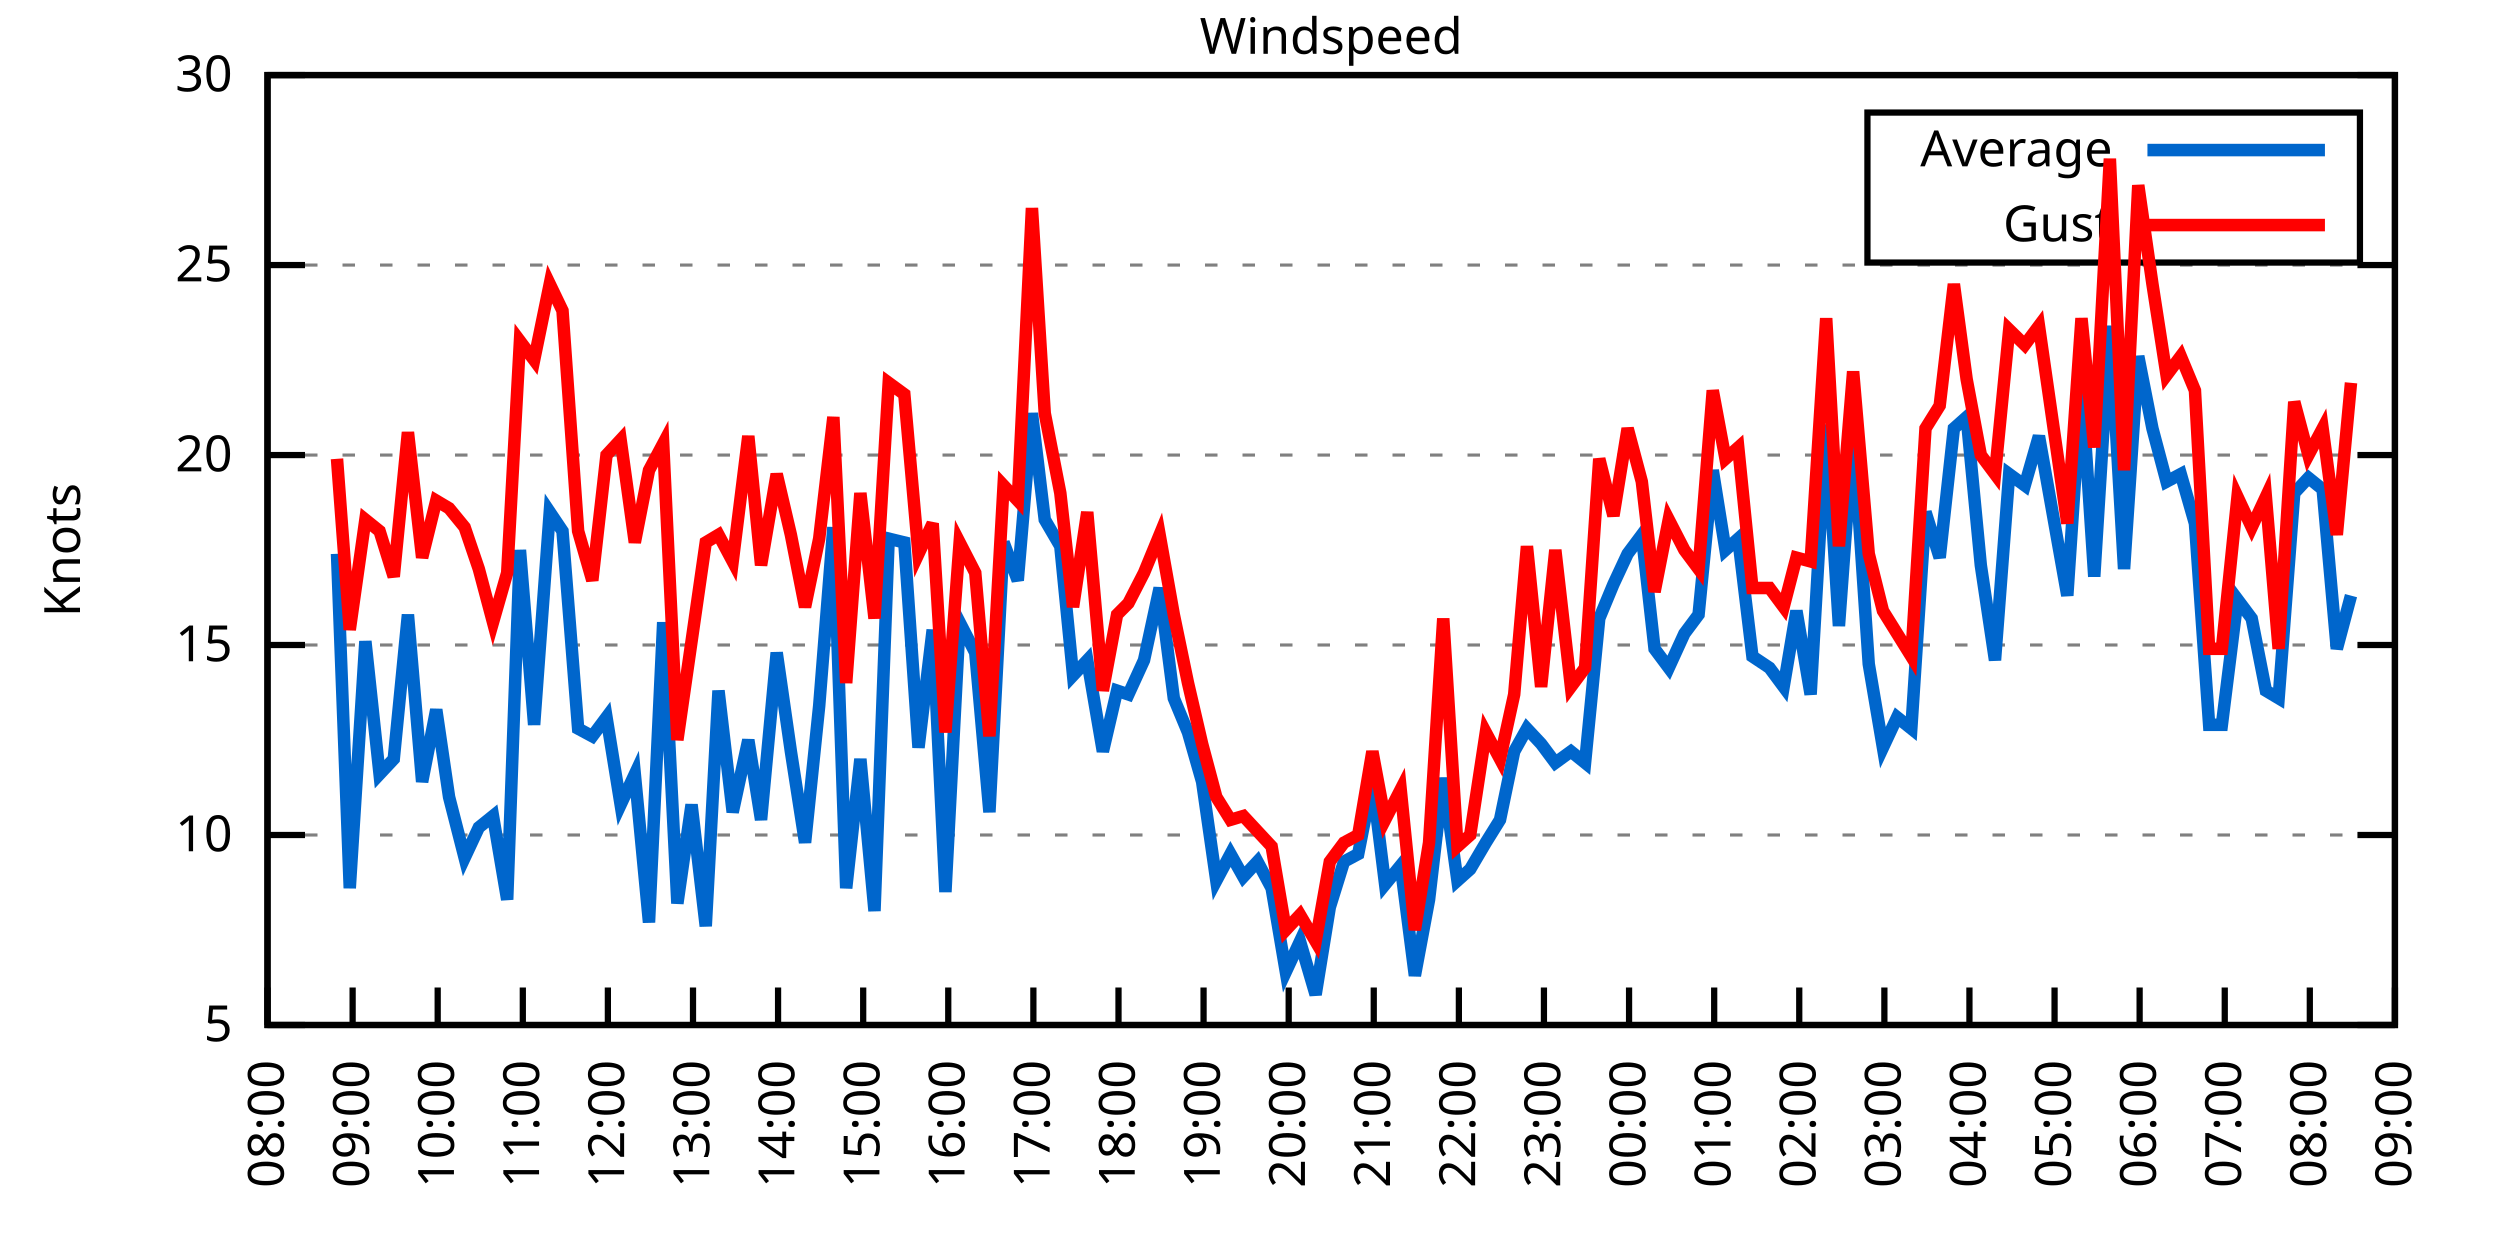
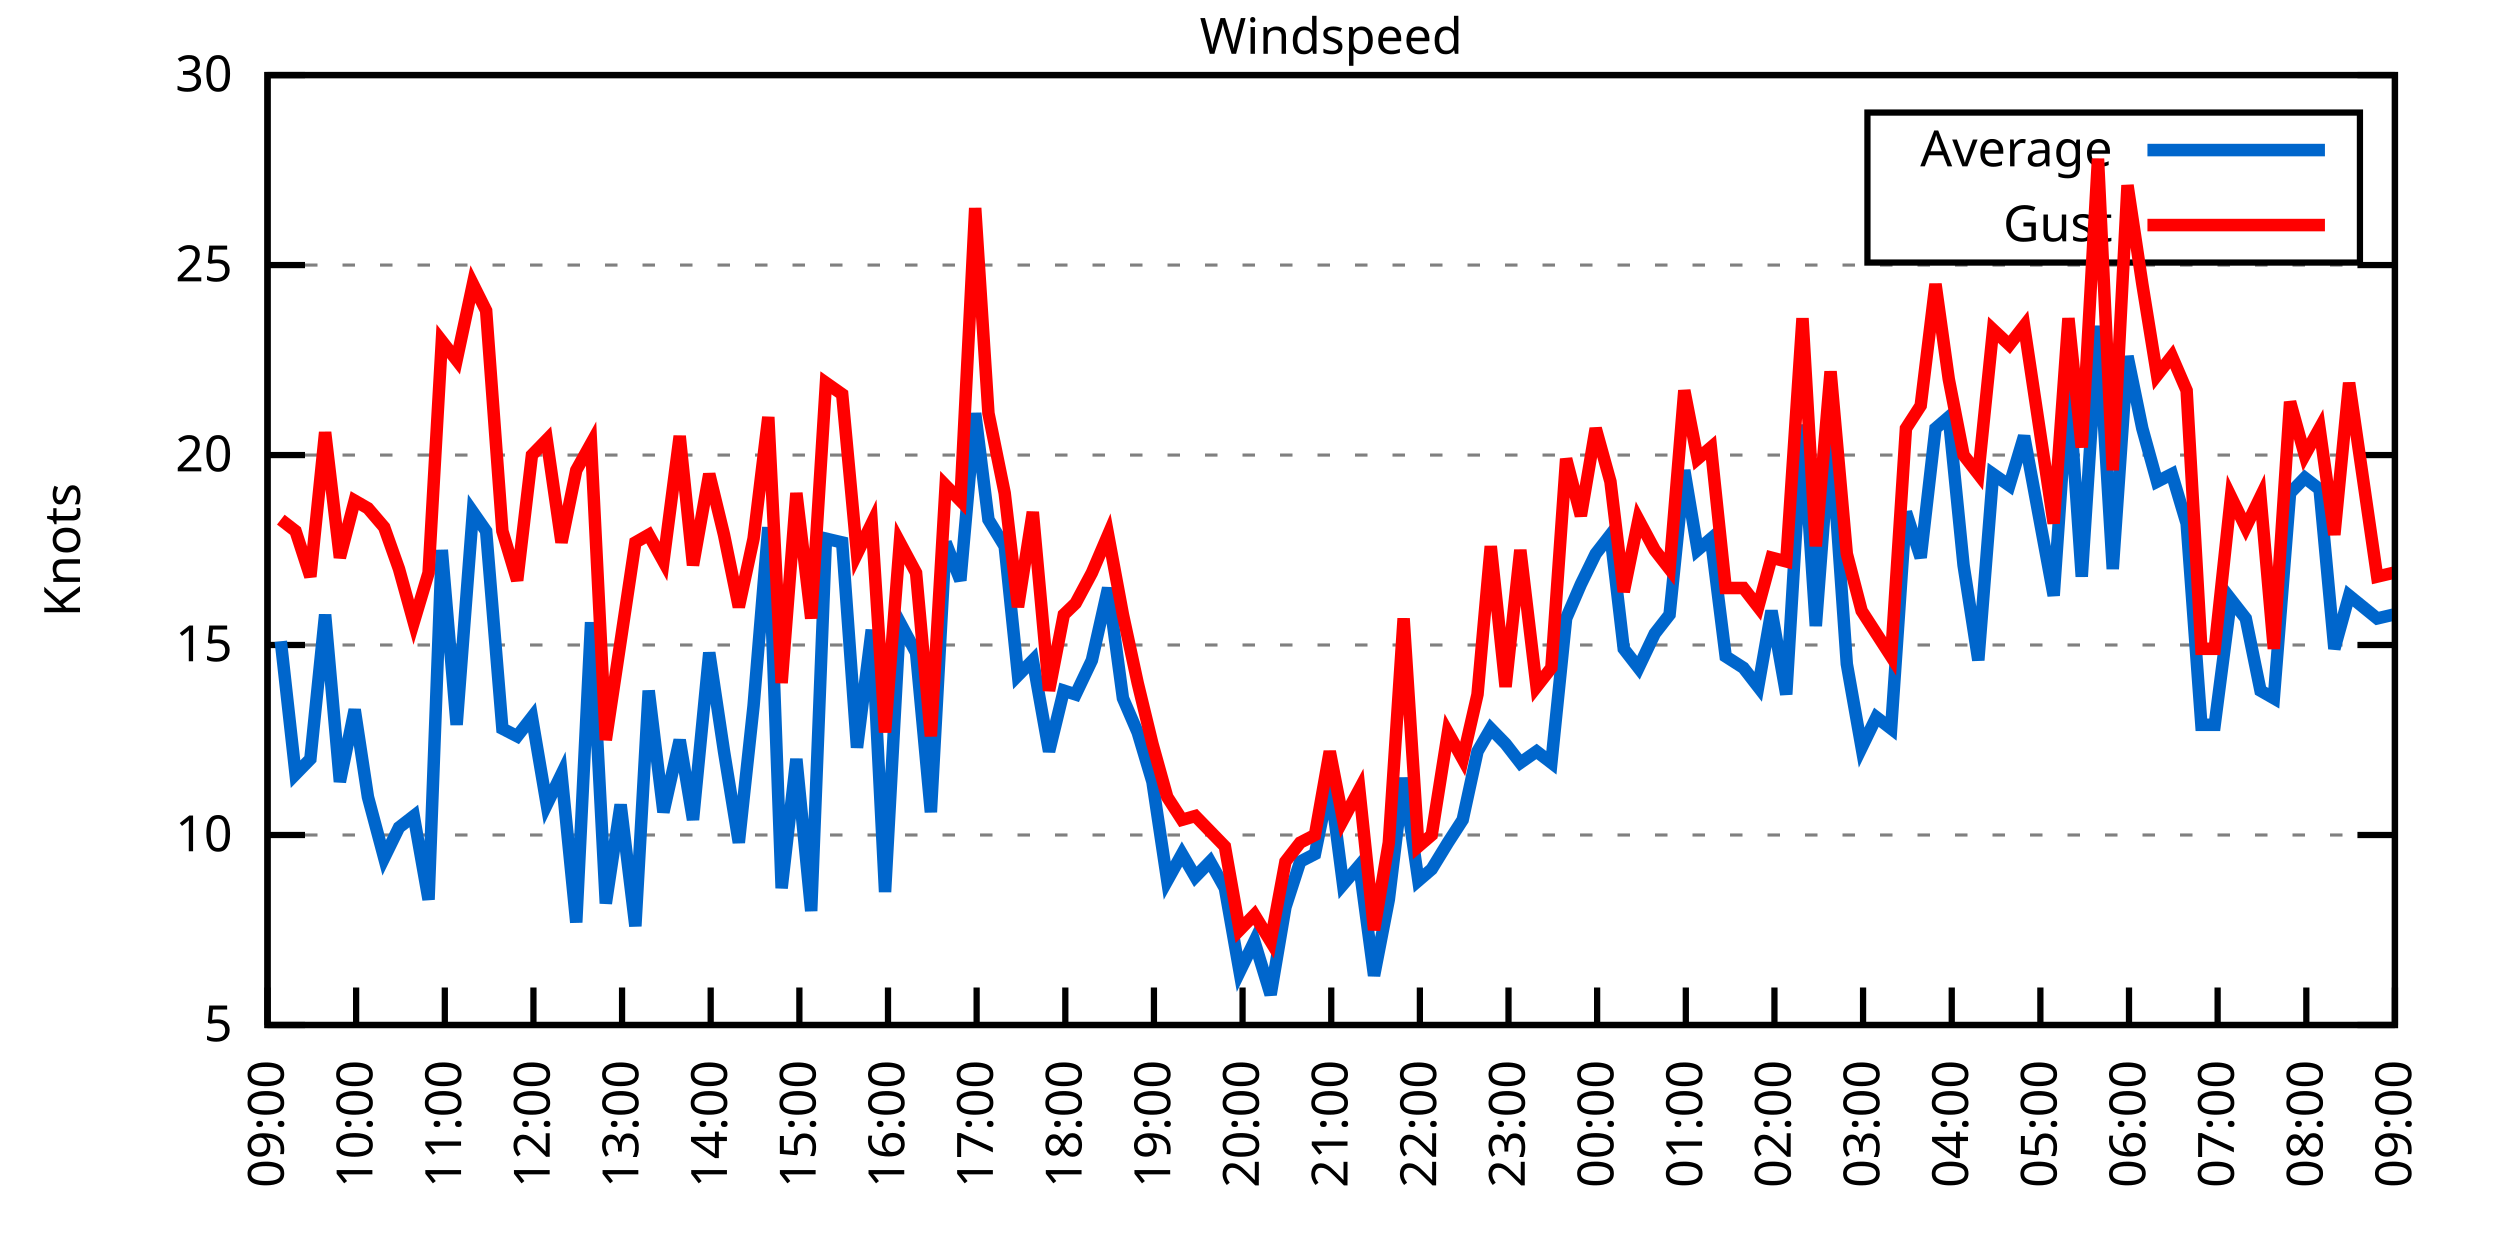
<svg xmlns="http://www.w3.org/2000/svg" xmlns:xlink="http://www.w3.org/1999/xlink" width="400" height="200" viewBox="0 0 400 200">
  <g id="gnuplot_canvas">
    <rect x="0" y="0" width="400" height="200" fill="none" />
    <defs>
      <circle id="gpDot" r="0.5" stroke-width="0.5" stroke="currentColor" />
      <path id="gpPt0" stroke-width="0.333" stroke="currentColor" d="M-1,0 h2 M0,-1 v2" />
      <path id="gpPt1" stroke-width="0.333" stroke="currentColor" d="M-1,-1 L1,1 M1,-1 L-1,1" />
      <path id="gpPt2" stroke-width="0.333" stroke="currentColor" d="M-1,0 L1,0 M0,-1 L0,1 M-1,-1 L1,1 M-1,1 L1,-1" />
      <rect id="gpPt3" stroke-width="0.333" stroke="currentColor" x="-1" y="-1" width="2" height="2" />
      <rect id="gpPt4" stroke-width="0.333" stroke="currentColor" fill="currentColor" x="-1" y="-1" width="2" height="2" />
      <circle id="gpPt5" stroke-width="0.333" stroke="currentColor" cx="0" cy="0" r="1" />
      <use xlink:href="#gpPt5" id="gpPt6" fill="currentColor" stroke="none" />
      <path id="gpPt7" stroke-width="0.333" stroke="currentColor" d="M0,-1.33 L-1.33,0.67 L1.33,0.67 z" />
      <use xlink:href="#gpPt7" id="gpPt8" fill="currentColor" stroke="none" />
      <use xlink:href="#gpPt7" id="gpPt9" stroke="currentColor" transform="rotate(180)" />
      <use xlink:href="#gpPt9" id="gpPt10" fill="currentColor" stroke="none" />
      <use xlink:href="#gpPt3" id="gpPt11" stroke="currentColor" transform="rotate(45)" />
      <use xlink:href="#gpPt11" id="gpPt12" fill="currentColor" stroke="none" />
      <path id="gpPt13" stroke-width="0.333" stroke="currentColor" d="M0,1.330 L1.265,0.411 L0.782,-1.067 L-0.782,-1.076 L-1.265,0.411 z" />
      <use xlink:href="#gpPt13" id="gpPt14" fill="currentColor" stroke="none" />
      <filter id="textbox" filterUnits="objectBoundingBox" x="0" y="0" height="1" width="1">
        <feFlood flood-color="white" flood-opacity="1" result="bgnd" />
        <feComposite in="SourceGraphic" in2="bgnd" operator="atop" />
      </filter>
      <filter id="greybox" filterUnits="objectBoundingBox" x="0" y="0" height="1" width="1">
        <feFlood flood-color="lightgrey" flood-opacity="1" result="grey" />
        <feComposite in="SourceGraphic" in2="grey" operator="atop" />
      </filter>
    </defs>
    <g fill="none" color="white" stroke="currentColor" stroke-width="1.00" stroke-linecap="butt" stroke-linejoin="miter">
</g>
    <g fill="none" color="black" stroke="currentColor" stroke-width="1.00" stroke-linecap="butt" stroke-linejoin="miter">
      <g stroke="none" shape-rendering="crispEdges">
        <polygon fill="rgb(255, 255, 255)" points="42.80,164.00 383.18,164.00 383.18,12.02 42.80,12.02 " />
      </g>
    </g>
    <g fill="none" color="black" stroke="currentColor" stroke-width="1.00" stroke-linecap="butt" stroke-linejoin="miter">
</g>
    <g fill="none" color="black" stroke="black" stroke-width="0.50" stroke-linecap="butt" stroke-linejoin="miter">
</g>
    <g fill="none" color="gray" stroke="currentColor" stroke-width="0.50" stroke-linecap="butt" stroke-linejoin="miter">
      <path stroke="gray" stroke-dasharray="2,4" class="gridline" d="M42.80,164.00 L383.19,164.00  " />
    </g>
    <g fill="none" color="gray" stroke="gray" stroke-width="1.00" stroke-linecap="butt" stroke-linejoin="miter">
</g>
    <g fill="none" color="black" stroke="currentColor" stroke-width="1.00" stroke-linecap="butt" stroke-linejoin="miter">
      <path stroke="black" d="M42.80,164.00 L48.80,164.00 M383.19,164.00 L377.19,164.00  " />
      <g transform="translate(37.20,166.60)" stroke="none" fill="black" font-family="Sans" font-size="8.00" text-anchor="end">
        <text>
          <tspan font-family="Sans"> 5</tspan>
        </text>
      </g>
    </g>
    <g fill="none" color="black" stroke="currentColor" stroke-width="1.00" stroke-linecap="butt" stroke-linejoin="miter">
</g>
    <g fill="none" color="black" stroke="black" stroke-width="0.50" stroke-linecap="butt" stroke-linejoin="miter">
</g>
    <g fill="none" color="gray" stroke="currentColor" stroke-width="0.50" stroke-linecap="butt" stroke-linejoin="miter">
      <path stroke="gray" stroke-dasharray="2,4" class="gridline" d="M42.80,133.60 L383.19,133.60  " />
    </g>
    <g fill="none" color="gray" stroke="gray" stroke-width="1.00" stroke-linecap="butt" stroke-linejoin="miter">
</g>
    <g fill="none" color="black" stroke="currentColor" stroke-width="1.00" stroke-linecap="butt" stroke-linejoin="miter">
      <path stroke="black" d="M42.80,133.60 L48.80,133.60 M383.19,133.60 L377.19,133.60  " />
      <g transform="translate(37.20,136.20)" stroke="none" fill="black" font-family="Sans" font-size="8.00" text-anchor="end">
        <text>
          <tspan font-family="Sans"> 10</tspan>
        </text>
      </g>
    </g>
    <g fill="none" color="black" stroke="currentColor" stroke-width="1.00" stroke-linecap="butt" stroke-linejoin="miter">
</g>
    <g fill="none" color="black" stroke="black" stroke-width="0.50" stroke-linecap="butt" stroke-linejoin="miter">
</g>
    <g fill="none" color="gray" stroke="currentColor" stroke-width="0.50" stroke-linecap="butt" stroke-linejoin="miter">
      <path stroke="gray" stroke-dasharray="2,4" class="gridline" d="M42.80,103.20 L383.19,103.20  " />
    </g>
    <g fill="none" color="gray" stroke="gray" stroke-width="1.00" stroke-linecap="butt" stroke-linejoin="miter">
</g>
    <g fill="none" color="black" stroke="currentColor" stroke-width="1.00" stroke-linecap="butt" stroke-linejoin="miter">
      <path stroke="black" d="M42.80,103.20 L48.80,103.20 M383.19,103.20 L377.19,103.20  " />
      <g transform="translate(37.20,105.80)" stroke="none" fill="black" font-family="Sans" font-size="8.00" text-anchor="end">
        <text>
          <tspan font-family="Sans"> 15</tspan>
        </text>
      </g>
    </g>
    <g fill="none" color="black" stroke="currentColor" stroke-width="1.00" stroke-linecap="butt" stroke-linejoin="miter">
</g>
    <g fill="none" color="black" stroke="black" stroke-width="0.50" stroke-linecap="butt" stroke-linejoin="miter">
</g>
    <g fill="none" color="gray" stroke="currentColor" stroke-width="0.50" stroke-linecap="butt" stroke-linejoin="miter">
      <path stroke="gray" stroke-dasharray="2,4" class="gridline" d="M42.80,72.81 L383.19,72.81  " />
    </g>
    <g fill="none" color="gray" stroke="gray" stroke-width="1.00" stroke-linecap="butt" stroke-linejoin="miter">
</g>
    <g fill="none" color="black" stroke="currentColor" stroke-width="1.00" stroke-linecap="butt" stroke-linejoin="miter">
      <path stroke="black" d="M42.80,72.81 L48.80,72.81 M383.19,72.81 L377.19,72.81  " />
      <g transform="translate(37.20,75.41)" stroke="none" fill="black" font-family="Sans" font-size="8.00" text-anchor="end">
        <text>
          <tspan font-family="Sans"> 20</tspan>
        </text>
      </g>
    </g>
    <g fill="none" color="black" stroke="currentColor" stroke-width="1.00" stroke-linecap="butt" stroke-linejoin="miter">
</g>
    <g fill="none" color="black" stroke="black" stroke-width="0.50" stroke-linecap="butt" stroke-linejoin="miter">
</g>
    <g fill="none" color="gray" stroke="currentColor" stroke-width="0.50" stroke-linecap="butt" stroke-linejoin="miter">
      <path stroke="gray" stroke-dasharray="2,4" class="gridline" d="M42.80,42.41 L383.19,42.41  " />
    </g>
    <g fill="none" color="gray" stroke="gray" stroke-width="1.00" stroke-linecap="butt" stroke-linejoin="miter">
</g>
    <g fill="none" color="black" stroke="currentColor" stroke-width="1.00" stroke-linecap="butt" stroke-linejoin="miter">
      <path stroke="black" d="M42.80,42.41 L48.80,42.41 M383.19,42.41 L377.19,42.41  " />
      <g transform="translate(37.20,45.01)" stroke="none" fill="black" font-family="Sans" font-size="8.00" text-anchor="end">
        <text>
          <tspan font-family="Sans"> 25</tspan>
        </text>
      </g>
    </g>
    <g fill="none" color="black" stroke="currentColor" stroke-width="1.00" stroke-linecap="butt" stroke-linejoin="miter">
</g>
    <g fill="none" color="black" stroke="black" stroke-width="0.50" stroke-linecap="butt" stroke-linejoin="miter">
</g>
    <g fill="none" color="gray" stroke="currentColor" stroke-width="0.50" stroke-linecap="butt" stroke-linejoin="miter">
      <path stroke="gray" stroke-dasharray="2,4" class="gridline" d="M42.80,12.01 L383.19,12.01  " />
    </g>
    <g fill="none" color="gray" stroke="gray" stroke-width="1.00" stroke-linecap="butt" stroke-linejoin="miter">
</g>
    <g fill="none" color="black" stroke="currentColor" stroke-width="1.00" stroke-linecap="butt" stroke-linejoin="miter">
      <path stroke="black" d="M42.80,12.01 L48.80,12.01 M383.19,12.01 L377.19,12.01  " />
      <g transform="translate(37.20,14.61)" stroke="none" fill="black" font-family="Sans" font-size="8.00" text-anchor="end">
        <text>
          <tspan font-family="Sans"> 30</tspan>
        </text>
      </g>
    </g>
    <g fill="none" color="black" stroke="currentColor" stroke-width="1.00" stroke-linecap="butt" stroke-linejoin="miter">
      <path stroke="black" d="M42.80,164.00 L42.80,158.00  " />
      <g transform="translate(45.40,169.60) rotate(270.00)" stroke="none" fill="black" font-family="Sans" font-size="8.00" text-anchor="end">
        <text>
-           <tspan font-family="Sans">08:00</tspan>
-         </text>
-       </g>
-     </g>
-     <g fill="none" color="black" stroke="currentColor" stroke-width="1.00" stroke-linecap="butt" stroke-linejoin="miter">
-       <path stroke="black" d="M56.42,164.00 L56.42,158.00  " />
-       <g transform="translate(59.02,169.60) rotate(270.00)" stroke="none" fill="black" font-family="Sans" font-size="8.00" text-anchor="end">
-         <text>
          <tspan font-family="Sans">09:00</tspan>
        </text>
      </g>
    </g>
    <g fill="none" color="black" stroke="currentColor" stroke-width="1.00" stroke-linecap="butt" stroke-linejoin="miter">
-       <path stroke="black" d="M70.03,164.00 L70.03,158.00  " />
-       <g transform="translate(72.63,169.60) rotate(270.00)" stroke="none" fill="black" font-family="Sans" font-size="8.00" text-anchor="end">
+       <path stroke="black" d="M56.98,164.00 L56.98,158.00  " />
+       <g transform="translate(59.58,169.60) rotate(270.00)" stroke="none" fill="black" font-family="Sans" font-size="8.00" text-anchor="end">
        <text>
          <tspan font-family="Sans">10:00</tspan>
        </text>
      </g>
    </g>
    <g fill="none" color="black" stroke="currentColor" stroke-width="1.00" stroke-linecap="butt" stroke-linejoin="miter">
-       <path stroke="black" d="M83.65,164.00 L83.65,158.00  " />
-       <g transform="translate(86.25,169.60) rotate(270.00)" stroke="none" fill="black" font-family="Sans" font-size="8.00" text-anchor="end">
+       <path stroke="black" d="M71.17,164.00 L71.17,158.00  " />
+       <g transform="translate(73.77,169.60) rotate(270.00)" stroke="none" fill="black" font-family="Sans" font-size="8.00" text-anchor="end">
        <text>
          <tspan font-family="Sans">11:00</tspan>
        </text>
      </g>
    </g>
    <g fill="none" color="black" stroke="currentColor" stroke-width="1.00" stroke-linecap="butt" stroke-linejoin="miter">
-       <path stroke="black" d="M97.26,164.00 L97.26,158.00  " />
-       <g transform="translate(99.86,169.60) rotate(270.00)" stroke="none" fill="black" font-family="Sans" font-size="8.00" text-anchor="end">
+       <path stroke="black" d="M85.35,164.00 L85.35,158.00  " />
+       <g transform="translate(87.95,169.60) rotate(270.00)" stroke="none" fill="black" font-family="Sans" font-size="8.00" text-anchor="end">
        <text>
          <tspan font-family="Sans">12:00</tspan>
        </text>
      </g>
    </g>
    <g fill="none" color="black" stroke="currentColor" stroke-width="1.00" stroke-linecap="butt" stroke-linejoin="miter">
-       <path stroke="black" d="M110.88,164.00 L110.88,158.00  " />
-       <g transform="translate(113.48,169.60) rotate(270.00)" stroke="none" fill="black" font-family="Sans" font-size="8.00" text-anchor="end">
+       <path stroke="black" d="M99.53,164.00 L99.53,158.00  " />
+       <g transform="translate(102.13,169.60) rotate(270.00)" stroke="none" fill="black" font-family="Sans" font-size="8.00" text-anchor="end">
        <text>
          <tspan font-family="Sans">13:00</tspan>
        </text>
      </g>
    </g>
    <g fill="none" color="black" stroke="currentColor" stroke-width="1.00" stroke-linecap="butt" stroke-linejoin="miter">
-       <path stroke="black" d="M124.49,164.00 L124.49,158.00  " />
-       <g transform="translate(127.09,169.60) rotate(270.00)" stroke="none" fill="black" font-family="Sans" font-size="8.00" text-anchor="end">
+       <path stroke="black" d="M113.71,164.00 L113.71,158.00  " />
+       <g transform="translate(116.31,169.60) rotate(270.00)" stroke="none" fill="black" font-family="Sans" font-size="8.00" text-anchor="end">
        <text>
          <tspan font-family="Sans">14:00</tspan>
        </text>
      </g>
    </g>
    <g fill="none" color="black" stroke="currentColor" stroke-width="1.00" stroke-linecap="butt" stroke-linejoin="miter">
-       <path stroke="black" d="M138.11,164.00 L138.11,158.00  " />
-       <g transform="translate(140.71,169.60) rotate(270.00)" stroke="none" fill="black" font-family="Sans" font-size="8.00" text-anchor="end">
+       <path stroke="black" d="M127.90,164.00 L127.90,158.00  " />
+       <g transform="translate(130.50,169.60) rotate(270.00)" stroke="none" fill="black" font-family="Sans" font-size="8.00" text-anchor="end">
        <text>
          <tspan font-family="Sans">15:00</tspan>
        </text>
      </g>
    </g>
    <g fill="none" color="black" stroke="currentColor" stroke-width="1.00" stroke-linecap="butt" stroke-linejoin="miter">
-       <path stroke="black" d="M151.72,164.00 L151.72,158.00  " />
-       <g transform="translate(154.32,169.60) rotate(270.00)" stroke="none" fill="black" font-family="Sans" font-size="8.00" text-anchor="end">
+       <path stroke="black" d="M142.08,164.00 L142.08,158.00  " />
+       <g transform="translate(144.68,169.60) rotate(270.00)" stroke="none" fill="black" font-family="Sans" font-size="8.00" text-anchor="end">
        <text>
          <tspan font-family="Sans">16:00</tspan>
        </text>
      </g>
    </g>
    <g fill="none" color="black" stroke="currentColor" stroke-width="1.00" stroke-linecap="butt" stroke-linejoin="miter">
-       <path stroke="black" d="M165.34,164.00 L165.34,158.00  " />
-       <g transform="translate(167.94,169.60) rotate(270.00)" stroke="none" fill="black" font-family="Sans" font-size="8.00" text-anchor="end">
+       <path stroke="black" d="M156.26,164.00 L156.26,158.00  " />
+       <g transform="translate(158.86,169.60) rotate(270.00)" stroke="none" fill="black" font-family="Sans" font-size="8.00" text-anchor="end">
        <text>
          <tspan font-family="Sans">17:00</tspan>
        </text>
      </g>
    </g>
    <g fill="none" color="black" stroke="currentColor" stroke-width="1.00" stroke-linecap="butt" stroke-linejoin="miter">
-       <path stroke="black" d="M178.96,164.00 L178.96,158.00  " />
-       <g transform="translate(181.56,169.60) rotate(270.00)" stroke="none" fill="black" font-family="Sans" font-size="8.00" text-anchor="end">
+       <path stroke="black" d="M170.45,164.00 L170.45,158.00  " />
+       <g transform="translate(173.05,169.60) rotate(270.00)" stroke="none" fill="black" font-family="Sans" font-size="8.00" text-anchor="end">
        <text>
          <tspan font-family="Sans">18:00</tspan>
        </text>
      </g>
    </g>
    <g fill="none" color="black" stroke="currentColor" stroke-width="1.00" stroke-linecap="butt" stroke-linejoin="miter">
-       <path stroke="black" d="M192.57,164.00 L192.57,158.00  " />
-       <g transform="translate(195.17,169.60) rotate(270.00)" stroke="none" fill="black" font-family="Sans" font-size="8.00" text-anchor="end">
+       <path stroke="black" d="M184.63,164.00 L184.63,158.00  " />
+       <g transform="translate(187.23,169.60) rotate(270.00)" stroke="none" fill="black" font-family="Sans" font-size="8.00" text-anchor="end">
        <text>
          <tspan font-family="Sans">19:00</tspan>
        </text>
      </g>
    </g>
    <g fill="none" color="black" stroke="currentColor" stroke-width="1.00" stroke-linecap="butt" stroke-linejoin="miter">
-       <path stroke="black" d="M206.19,164.00 L206.19,158.00  " />
-       <g transform="translate(208.79,169.60) rotate(270.00)" stroke="none" fill="black" font-family="Sans" font-size="8.00" text-anchor="end">
+       <path stroke="black" d="M198.81,164.00 L198.81,158.00  " />
+       <g transform="translate(201.41,169.60) rotate(270.00)" stroke="none" fill="black" font-family="Sans" font-size="8.00" text-anchor="end">
        <text>
          <tspan font-family="Sans">20:00</tspan>
        </text>
      </g>
    </g>
    <g fill="none" color="black" stroke="currentColor" stroke-width="1.00" stroke-linecap="butt" stroke-linejoin="miter">
-       <path stroke="black" d="M219.80,164.00 L219.80,158.00  " />
-       <g transform="translate(222.40,169.60) rotate(270.00)" stroke="none" fill="black" font-family="Sans" font-size="8.00" text-anchor="end">
+       <path stroke="black" d="M213.00,164.00 L213.00,158.00  " />
+       <g transform="translate(215.60,169.60) rotate(270.00)" stroke="none" fill="black" font-family="Sans" font-size="8.00" text-anchor="end">
        <text>
          <tspan font-family="Sans">21:00</tspan>
        </text>
      </g>
    </g>
    <g fill="none" color="black" stroke="currentColor" stroke-width="1.00" stroke-linecap="butt" stroke-linejoin="miter">
-       <path stroke="black" d="M233.42,164.00 L233.42,158.00  " />
-       <g transform="translate(236.02,169.60) rotate(270.00)" stroke="none" fill="black" font-family="Sans" font-size="8.00" text-anchor="end">
+       <path stroke="black" d="M227.18,164.00 L227.18,158.00  " />
+       <g transform="translate(229.78,169.60) rotate(270.00)" stroke="none" fill="black" font-family="Sans" font-size="8.00" text-anchor="end">
        <text>
          <tspan font-family="Sans">22:00</tspan>
        </text>
      </g>
    </g>
    <g fill="none" color="black" stroke="currentColor" stroke-width="1.00" stroke-linecap="butt" stroke-linejoin="miter">
-       <path stroke="black" d="M247.03,164.00 L247.03,158.00  " />
-       <g transform="translate(249.63,169.60) rotate(270.00)" stroke="none" fill="black" font-family="Sans" font-size="8.00" text-anchor="end">
+       <path stroke="black" d="M241.36,164.00 L241.36,158.00  " />
+       <g transform="translate(243.96,169.60) rotate(270.00)" stroke="none" fill="black" font-family="Sans" font-size="8.00" text-anchor="end">
        <text>
          <tspan font-family="Sans">23:00</tspan>
        </text>
      </g>
    </g>
    <g fill="none" color="black" stroke="currentColor" stroke-width="1.00" stroke-linecap="butt" stroke-linejoin="miter">
-       <path stroke="black" d="M260.65,164.00 L260.65,158.00  " />
-       <g transform="translate(263.25,169.60) rotate(270.00)" stroke="none" fill="black" font-family="Sans" font-size="8.00" text-anchor="end">
+       <path stroke="black" d="M255.54,164.00 L255.54,158.00  " />
+       <g transform="translate(258.14,169.60) rotate(270.00)" stroke="none" fill="black" font-family="Sans" font-size="8.00" text-anchor="end">
        <text>
          <tspan font-family="Sans">00:00</tspan>
        </text>
      </g>
    </g>
    <g fill="none" color="black" stroke="currentColor" stroke-width="1.00" stroke-linecap="butt" stroke-linejoin="miter">
-       <path stroke="black" d="M274.27,164.00 L274.27,158.00  " />
-       <g transform="translate(276.87,169.60) rotate(270.00)" stroke="none" fill="black" font-family="Sans" font-size="8.00" text-anchor="end">
+       <path stroke="black" d="M269.73,164.00 L269.73,158.00  " />
+       <g transform="translate(272.33,169.60) rotate(270.00)" stroke="none" fill="black" font-family="Sans" font-size="8.00" text-anchor="end">
        <text>
          <tspan font-family="Sans">01:00</tspan>
        </text>
      </g>
    </g>
    <g fill="none" color="black" stroke="currentColor" stroke-width="1.00" stroke-linecap="butt" stroke-linejoin="miter">
-       <path stroke="black" d="M287.88,164.00 L287.88,158.00  " />
-       <g transform="translate(290.48,169.60) rotate(270.00)" stroke="none" fill="black" font-family="Sans" font-size="8.00" text-anchor="end">
+       <path stroke="black" d="M283.91,164.00 L283.91,158.00  " />
+       <g transform="translate(286.51,169.60) rotate(270.00)" stroke="none" fill="black" font-family="Sans" font-size="8.00" text-anchor="end">
        <text>
          <tspan font-family="Sans">02:00</tspan>
        </text>
      </g>
    </g>
    <g fill="none" color="black" stroke="currentColor" stroke-width="1.00" stroke-linecap="butt" stroke-linejoin="miter">
-       <path stroke="black" d="M301.50,164.00 L301.50,158.00  " />
-       <g transform="translate(304.10,169.60) rotate(270.00)" stroke="none" fill="black" font-family="Sans" font-size="8.00" text-anchor="end">
+       <path stroke="black" d="M298.09,164.00 L298.09,158.00  " />
+       <g transform="translate(300.69,169.60) rotate(270.00)" stroke="none" fill="black" font-family="Sans" font-size="8.00" text-anchor="end">
        <text>
          <tspan font-family="Sans">03:00</tspan>
        </text>
      </g>
    </g>
    <g fill="none" color="black" stroke="currentColor" stroke-width="1.00" stroke-linecap="butt" stroke-linejoin="miter">
-       <path stroke="black" d="M315.11,164.00 L315.11,158.00  " />
-       <g transform="translate(317.71,169.60) rotate(270.00)" stroke="none" fill="black" font-family="Sans" font-size="8.00" text-anchor="end">
+       <path stroke="black" d="M312.28,164.00 L312.28,158.00  " />
+       <g transform="translate(314.88,169.60) rotate(270.00)" stroke="none" fill="black" font-family="Sans" font-size="8.00" text-anchor="end">
        <text>
          <tspan font-family="Sans">04:00</tspan>
        </text>
      </g>
    </g>
    <g fill="none" color="black" stroke="currentColor" stroke-width="1.00" stroke-linecap="butt" stroke-linejoin="miter">
-       <path stroke="black" d="M328.73,164.00 L328.73,158.00  " />
-       <g transform="translate(331.33,169.60) rotate(270.00)" stroke="none" fill="black" font-family="Sans" font-size="8.00" text-anchor="end">
+       <path stroke="black" d="M326.46,164.00 L326.46,158.00  " />
+       <g transform="translate(329.06,169.60) rotate(270.00)" stroke="none" fill="black" font-family="Sans" font-size="8.00" text-anchor="end">
        <text>
          <tspan font-family="Sans">05:00</tspan>
        </text>
      </g>
    </g>
    <g fill="none" color="black" stroke="currentColor" stroke-width="1.00" stroke-linecap="butt" stroke-linejoin="miter">
-       <path stroke="black" d="M342.34,164.00 L342.34,158.00  " />
-       <g transform="translate(344.94,169.60) rotate(270.00)" stroke="none" fill="black" font-family="Sans" font-size="8.00" text-anchor="end">
+       <path stroke="black" d="M340.64,164.00 L340.64,158.00  " />
+       <g transform="translate(343.24,169.60) rotate(270.00)" stroke="none" fill="black" font-family="Sans" font-size="8.00" text-anchor="end">
        <text>
          <tspan font-family="Sans">06:00</tspan>
        </text>
      </g>
    </g>
    <g fill="none" color="black" stroke="currentColor" stroke-width="1.00" stroke-linecap="butt" stroke-linejoin="miter">
-       <path stroke="black" d="M355.96,164.00 L355.96,158.00  " />
-       <g transform="translate(358.56,169.60) rotate(270.00)" stroke="none" fill="black" font-family="Sans" font-size="8.00" text-anchor="end">
+       <path stroke="black" d="M354.82,164.00 L354.82,158.00  " />
+       <g transform="translate(357.42,169.60) rotate(270.00)" stroke="none" fill="black" font-family="Sans" font-size="8.00" text-anchor="end">
        <text>
          <tspan font-family="Sans">07:00</tspan>
        </text>
      </g>
    </g>
    <g fill="none" color="black" stroke="currentColor" stroke-width="1.00" stroke-linecap="butt" stroke-linejoin="miter">
-       <path stroke="black" d="M369.57,164.00 L369.57,158.00  " />
-       <g transform="translate(372.17,169.60) rotate(270.00)" stroke="none" fill="black" font-family="Sans" font-size="8.00" text-anchor="end">
+       <path stroke="black" d="M369.01,164.00 L369.01,158.00  " />
+       <g transform="translate(371.61,169.60) rotate(270.00)" stroke="none" fill="black" font-family="Sans" font-size="8.00" text-anchor="end">
        <text>
          <tspan font-family="Sans">08:00</tspan>
        </text>
      </g>
    </g>
    <g fill="none" color="black" stroke="currentColor" stroke-width="1.00" stroke-linecap="butt" stroke-linejoin="miter">
      <path stroke="black" d="M383.19,164.00 L383.19,158.00  " />
      <g transform="translate(385.79,169.60) rotate(270.00)" stroke="none" fill="black" font-family="Sans" font-size="8.00" text-anchor="end">
        <text>
          <tspan font-family="Sans">09:00</tspan>
        </text>
      </g>
    </g>
    <g fill="none" color="black" stroke="currentColor" stroke-width="1.00" stroke-linecap="butt" stroke-linejoin="miter">
</g>
    <g fill="none" color="black" stroke="currentColor" stroke-width="1.00" stroke-linecap="butt" stroke-linejoin="miter">
      <path stroke="black" d="M42.80,12.01 L42.80,164.00 L383.19,164.00 L383.19,12.01 L42.80,12.01 Z  " />
    </g>
    <g fill="none" color="black" stroke="currentColor" stroke-width="1.00" stroke-linecap="butt" stroke-linejoin="miter">
</g>
    <g fill="none" color="black" stroke="currentColor" stroke-width="1.00" stroke-linecap="butt" stroke-linejoin="miter">
      <path stroke="black" d="M298.79,42.01 L298.79,18.01 L377.59,18.01 L377.59,42.01 L298.79,42.01 Z  " />
    </g>
    <g id="Windspeed_plot_1">
      <g fill="none" color="white" stroke="black" stroke-width="2.00" stroke-linecap="butt" stroke-linejoin="miter">
</g>
      <g fill="none" color="black" stroke="currentColor" stroke-width="2.00" stroke-linecap="butt" stroke-linejoin="miter">
        <g transform="translate(337.99,26.61)" stroke="none" fill="black" font-family="Sans" font-size="8.00" text-anchor="end">
          <text>
            <tspan font-family="Sans">Average</tspan>
          </text>
        </g>
      </g>
      <g fill="none" color="black" stroke="currentColor" stroke-width="2.00" stroke-linecap="butt" stroke-linejoin="miter">
-         <path stroke="rgb(  0, 102, 204)" d="M343.59,24.01 L371.99,24.01 M53.92,88.61 L55.96,142.11 L58.46,102.60 L60.73,123.87 L63.00,121.44 L65.27,98.34   L67.54,125.09 L69.80,113.54 L71.85,127.52 L74.34,137.25 L76.61,132.39 L78.88,130.56 L81.15,143.94 L83.19,88.00   L85.46,115.97 L87.96,81.93 L90.00,84.97 L92.50,116.58 L94.77,117.80 L97.04,114.76 L99.30,128.74 L101.57,123.87   L103.84,147.59 L106.11,99.56 L108.38,144.55 L110.65,128.74 L112.92,148.19 L114.96,110.50 L117.23,129.95 L119.73,118.40   L121.77,131.17 L124.27,104.42 L126.54,120.23 L128.81,134.82 L131.07,112.93 L133.34,84.36 L135.39,142.11 L137.66,121.44   L139.92,145.76 L142.19,86.18 L144.69,86.79 L146.96,119.62 L149.23,100.77 L151.27,142.72 L153.54,99.56 L156.04,104.42   L158.31,129.95 L160.57,86.79 L162.84,92.87 L165.11,66.12 L167.16,83.14 L169.65,87.40 L171.69,108.07 L173.96,105.64   L176.46,120.23 L178.73,110.50 L180.54,111.11 L183.04,105.64 L185.54,94.08 L187.81,111.72 L190.08,117.19 L192.34,125.09   L194.61,140.90 L196.88,136.64 L198.93,140.29 L201.19,137.86 L203.46,142.11 L205.73,155.49 L208.00,150.62 L210.50,159.14   L212.77,145.15 L215.04,137.86 L217.31,136.64 L219.58,125.09 L221.62,141.51 L224.11,138.47 L226.38,156.10 L228.65,143.94   L230.92,124.48 L233.19,140.90 L235.23,139.07 L237.73,134.82 L240.00,131.17 L242.27,120.23 L244.31,116.58 L246.58,119.01   L248.85,122.05 L251.35,120.23 L253.61,122.05 L255.88,98.95 L258.15,93.48 L260.42,88.61 L262.69,85.57 L264.73,103.81   L267.00,106.85 L269.50,101.38 L271.77,98.34 L274.04,75.24 L276.08,88.00 L278.12,86.18 L280.39,105.03 L283.12,106.85   L285.38,109.89 L287.43,97.73 L289.70,111.11 L292.19,67.94 L294.23,100.16 L296.50,69.16 L299.00,106.24 L301.27,119.62   L303.54,114.76 L305.81,116.58 L308.08,81.93 L310.35,89.22 L312.62,68.55 L314.66,66.73 L316.93,90.44 L319.20,105.64   L321.47,75.85 L323.96,77.67 L326.23,69.77 L330.77,95.30 L333.04,61.25 L335.08,92.26 L337.58,52.14 L339.85,91.04   L342.12,57.00 L344.39,68.55 L346.65,77.06 L348.92,75.85 L351.19,83.75 L353.46,115.97 L355.50,115.97 L358.00,95.91   L360.27,98.95 L362.54,110.50 L364.58,111.72 L367.08,78.89 L369.35,76.45 L371.62,78.28 L373.89,103.81 L376.16,95.30    " />
+         <path stroke="rgb(  0, 102, 204)" d="M343.59,24.01 L371.99,24.01 M44.93,102.60 L47.29,123.87 L49.66,121.44 L52.02,98.34 L54.38,125.09 L56.75,113.54   L58.87,127.52 L61.47,137.25 L63.84,132.39 L66.20,130.56 L68.57,143.94 L70.69,88.00 L73.06,115.97 L75.66,81.93   L77.78,84.97 L80.38,116.58 L82.75,117.80 L85.11,114.76 L87.48,128.74 L89.84,123.87 L92.20,147.59 L94.57,99.56   L96.93,144.55 L99.30,128.74 L101.66,148.19 L103.79,110.50 L106.15,129.95 L108.75,118.40 L110.88,131.17 L113.48,104.42   L115.84,120.23 L118.21,134.82 L120.57,112.93 L122.93,84.36 L125.06,142.11 L127.42,121.44 L129.79,145.76 L132.15,86.18   L134.75,86.79 L137.12,119.62 L139.48,100.77 L141.61,142.72 L143.97,99.56 L146.57,104.42 L148.94,129.95 L151.30,86.79   L153.66,92.87 L156.03,66.12 L158.15,83.14 L160.75,87.40 L162.88,108.07 L165.25,105.64 L167.85,120.23 L170.21,110.50   L172.10,111.11 L174.70,105.64 L177.30,94.08 L179.67,111.72 L182.03,117.19 L184.39,125.09 L186.76,140.90 L189.12,136.64   L191.25,140.29 L193.61,137.86 L195.98,142.11 L198.34,155.49 L200.70,150.62 L203.30,159.14 L205.67,145.15 L208.03,137.86   L210.39,136.64 L212.76,125.09 L214.89,141.51 L217.49,138.47 L219.85,156.10 L222.21,143.94 L224.58,124.48 L226.94,140.90   L229.07,139.07 L231.67,134.82 L234.03,131.17 L236.40,120.23 L238.52,116.58 L240.89,119.01 L243.25,122.05 L245.85,120.23   L248.22,122.05 L250.58,98.95 L252.94,93.48 L255.31,88.61 L257.67,85.57 L259.80,103.81 L262.16,106.85 L264.76,101.38   L267.13,98.34 L269.49,75.24 L271.62,88.00 L273.75,86.18 L276.11,105.03 L278.95,106.85 L281.31,109.89 L283.44,97.73   L285.80,111.11 L288.40,67.94 L290.53,100.16 L292.89,69.16 L295.49,106.24 L297.86,119.62 L300.22,114.76 L302.58,116.58   L304.95,81.93 L307.31,89.22 L309.68,68.55 L311.80,66.73 L314.17,90.44 L316.53,105.64 L318.89,75.85 L321.49,77.67   L323.86,69.77 L328.59,95.30 L330.95,61.25 L333.08,92.26 L335.68,52.14 L338.04,91.04 L340.40,57.00 L342.77,68.55   L345.13,77.06 L347.50,75.85 L349.86,83.75 L352.22,115.97 L354.35,115.97 L356.95,95.91 L359.32,98.95 L361.68,110.50   L363.81,111.72 L366.41,78.89 L368.77,76.45 L371.13,78.28 L373.50,103.81 L375.86,95.30 L380.35,98.95 L382.95,98.34    " />
      </g>
    </g>
    <g id="Windspeed_plot_2">
      <g fill="none" color="black" stroke="currentColor" stroke-width="2.00" stroke-linecap="butt" stroke-linejoin="miter">
        <g transform="translate(337.99,38.61)" stroke="none" fill="black" font-family="Sans" font-size="8.00" text-anchor="end">
          <text>
            <tspan font-family="Sans">Gust</tspan>
          </text>
        </g>
      </g>
      <g fill="none" color="black" stroke="currentColor" stroke-width="2.00" stroke-linecap="butt" stroke-linejoin="miter">
-         <path stroke="rgb(255,   0,   0)" d="M343.59,36.01 L371.99,36.01 M53.92,73.41 L55.96,100.77 L58.46,83.14 L60.73,84.97 L63.00,92.26 L65.27,69.16   L67.54,89.22 L69.80,80.10 L71.85,81.32 L74.34,84.36 L76.61,91.04 L78.88,99.56 L81.15,91.65 L83.19,54.57   L85.46,57.61 L87.96,45.45 L90.00,49.70 L92.50,84.97 L94.77,92.87 L97.04,72.81 L99.30,70.37 L101.57,86.79   L103.84,75.24 L106.11,70.98 L108.38,118.40 L110.65,102.60 L112.92,86.79 L114.96,85.57 L117.23,89.83 L119.73,69.77   L121.77,90.44 L124.27,75.85 L126.54,85.57 L128.81,97.12 L131.07,86.18 L133.34,66.73 L135.39,109.28 L137.66,78.89   L139.92,98.95 L142.19,61.25 L144.69,63.08 L146.96,88.61 L149.23,83.75 L151.27,117.19 L153.54,86.79 L156.04,91.65   L158.31,117.80 L160.57,77.67 L162.84,80.10 L165.11,33.29 L167.16,66.12 L169.65,78.89 L171.69,97.12 L173.96,81.93   L176.46,110.50 L178.73,98.34 L180.54,96.52 L183.04,91.65 L185.54,85.57 L187.81,98.34 L190.08,109.28 L192.34,119.01   L194.61,127.52 L196.88,131.17 L198.93,130.56 L201.19,132.99 L203.46,135.43 L205.73,148.80 L208.00,146.37 L210.50,150.62   L212.77,137.86 L215.04,134.82 L217.31,133.60 L219.58,120.23 L221.62,131.17 L224.11,126.31 L226.38,148.80 L228.65,134.82   L230.92,98.95 L233.19,135.43 L235.23,133.60 L237.73,117.19 L240.00,121.44 L242.27,111.11 L244.31,87.40 L246.58,109.89   L248.85,88.00 L251.35,109.89 L253.61,106.85 L255.88,73.41 L258.15,82.53 L260.42,68.55 L262.69,77.06 L264.73,94.69   L267.00,83.14 L269.50,88.00 L271.77,91.04 L274.04,62.47 L276.08,73.41 L278.12,71.59 L280.39,94.08 L283.12,94.08   L285.38,97.12 L287.43,89.22 L289.70,89.83 L292.19,50.92 L294.23,87.40 L296.50,59.43 L299.00,88.61 L301.27,97.73   L303.54,101.38 L305.81,105.03 L308.08,68.55 L310.35,64.90 L312.62,45.45 L314.66,60.65 L316.93,72.81 L319.20,75.85   L321.47,52.74 L323.96,55.18 L326.23,52.14 L330.77,83.75 L333.04,50.92 L335.08,71.59 L337.58,25.39 L339.85,75.24   L342.12,29.64 L344.39,45.45 L346.65,60.04 L348.92,57.00 L351.19,62.47 L353.46,103.81 L355.50,103.81 L358.00,79.49   L360.27,84.36 L362.54,79.49 L364.58,103.81 L367.08,64.29 L369.35,72.81 L371.62,68.55 L373.89,85.57 L376.16,61.25    " />
+         <path stroke="rgb(255,   0,   0)" d="M343.59,36.01 L371.99,36.01 M44.93,83.14 L47.29,84.97 L49.66,92.26 L52.02,69.16 L54.38,89.22 L56.75,80.10   L58.87,81.32 L61.47,84.36 L63.84,91.04 L66.20,99.56 L68.57,91.65 L70.69,54.57 L73.06,57.61 L75.66,45.45   L77.78,49.70 L80.38,84.97 L82.75,92.87 L85.11,72.81 L87.48,70.37 L89.84,86.79 L92.20,75.24 L94.57,70.98   L96.93,118.40 L99.30,102.60 L101.66,86.79 L103.79,85.57 L106.15,89.83 L108.75,69.77 L110.88,90.44 L113.48,75.85   L115.84,85.57 L118.21,97.12 L120.57,86.18 L122.93,66.73 L125.06,109.28 L127.42,78.89 L129.79,98.95 L132.15,61.25   L134.75,63.08 L137.12,88.61 L139.48,83.75 L141.61,117.19 L143.97,86.79 L146.57,91.65 L148.94,117.80 L151.30,77.67   L153.66,80.10 L156.03,33.29 L158.15,66.12 L160.75,78.89 L162.88,97.12 L165.25,81.93 L167.85,110.50 L170.21,98.34   L172.10,96.52 L174.70,91.65 L177.30,85.57 L179.67,98.34 L182.03,109.28 L184.39,119.01 L186.76,127.52 L189.12,131.17   L191.25,130.56 L193.61,132.99 L195.98,135.43 L198.34,148.80 L200.70,146.37 L203.30,150.62 L205.67,137.86 L208.03,134.82   L210.39,133.60 L212.76,120.23 L214.89,131.17 L217.49,126.31 L219.85,148.80 L222.21,134.82 L224.58,98.95 L226.94,135.43   L229.07,133.60 L231.67,117.19 L234.03,121.44 L236.40,111.11 L238.52,87.40 L240.89,109.89 L243.25,88.00 L245.85,109.89   L248.22,106.85 L250.58,73.41 L252.94,82.53 L255.31,68.55 L257.67,77.06 L259.80,94.69 L262.16,83.14 L264.76,88.00   L267.13,91.04 L269.49,62.47 L271.62,73.41 L273.75,71.59 L276.11,94.08 L278.95,94.08 L281.31,97.12 L283.44,89.22   L285.80,89.83 L288.40,50.92 L290.53,87.40 L292.89,59.43 L295.49,88.61 L297.86,97.73 L300.22,101.38 L302.58,105.03   L304.95,68.55 L307.31,64.90 L309.68,45.45 L311.80,60.65 L314.17,72.81 L316.53,75.85 L318.89,52.74 L321.49,55.18   L323.86,52.14 L328.59,83.75 L330.95,50.92 L333.08,71.59 L335.68,25.39 L338.04,75.24 L340.40,29.64 L342.77,45.45   L345.13,60.04 L347.50,57.00 L349.86,62.47 L352.22,103.81 L354.35,103.81 L356.95,79.49 L359.32,84.36 L361.68,79.49   L363.81,103.81 L366.41,64.29 L368.77,72.81 L371.13,68.55 L373.50,85.57 L375.86,61.25 L380.35,92.26 L382.95,91.65    " />
      </g>
    </g>
    <g fill="none" color="black" stroke="currentColor" stroke-width="2.00" stroke-linecap="butt" stroke-linejoin="miter">
</g>
    <g fill="none" color="black" stroke="black" stroke-width="1.00" stroke-linecap="butt" stroke-linejoin="miter">
</g>
    <g fill="none" color="black" stroke="currentColor" stroke-width="1.00" stroke-linecap="butt" stroke-linejoin="miter">
      <path stroke="black" d="M42.80,12.01 L42.80,164.00 L383.19,164.00 L383.19,12.01 L42.80,12.01 Z  " />
      <g transform="translate(12.80,88.01) rotate(270.00)" stroke="none" fill="black" font-family="Sans" font-size="8.00" text-anchor="middle">
        <text>
          <tspan font-family="Sans">Knots</tspan>
        </text>
      </g>
    </g>
    <g fill="none" color="black" stroke="currentColor" stroke-width="1.00" stroke-linecap="butt" stroke-linejoin="miter">
</g>
    <g fill="none" color="black" stroke="currentColor" stroke-width="1.00" stroke-linecap="butt" stroke-linejoin="miter">
      <g transform="translate(212.99,8.61)" stroke="none" fill="black" font-family="Sans" font-size="8.00" text-anchor="middle">
        <text>
          <tspan font-family="Sans">Windspeed</tspan>
        </text>
      </g>
    </g>
    <g fill="none" color="black" stroke="currentColor" stroke-width="1.00" stroke-linecap="butt" stroke-linejoin="miter">
</g>
  </g>
</svg>
